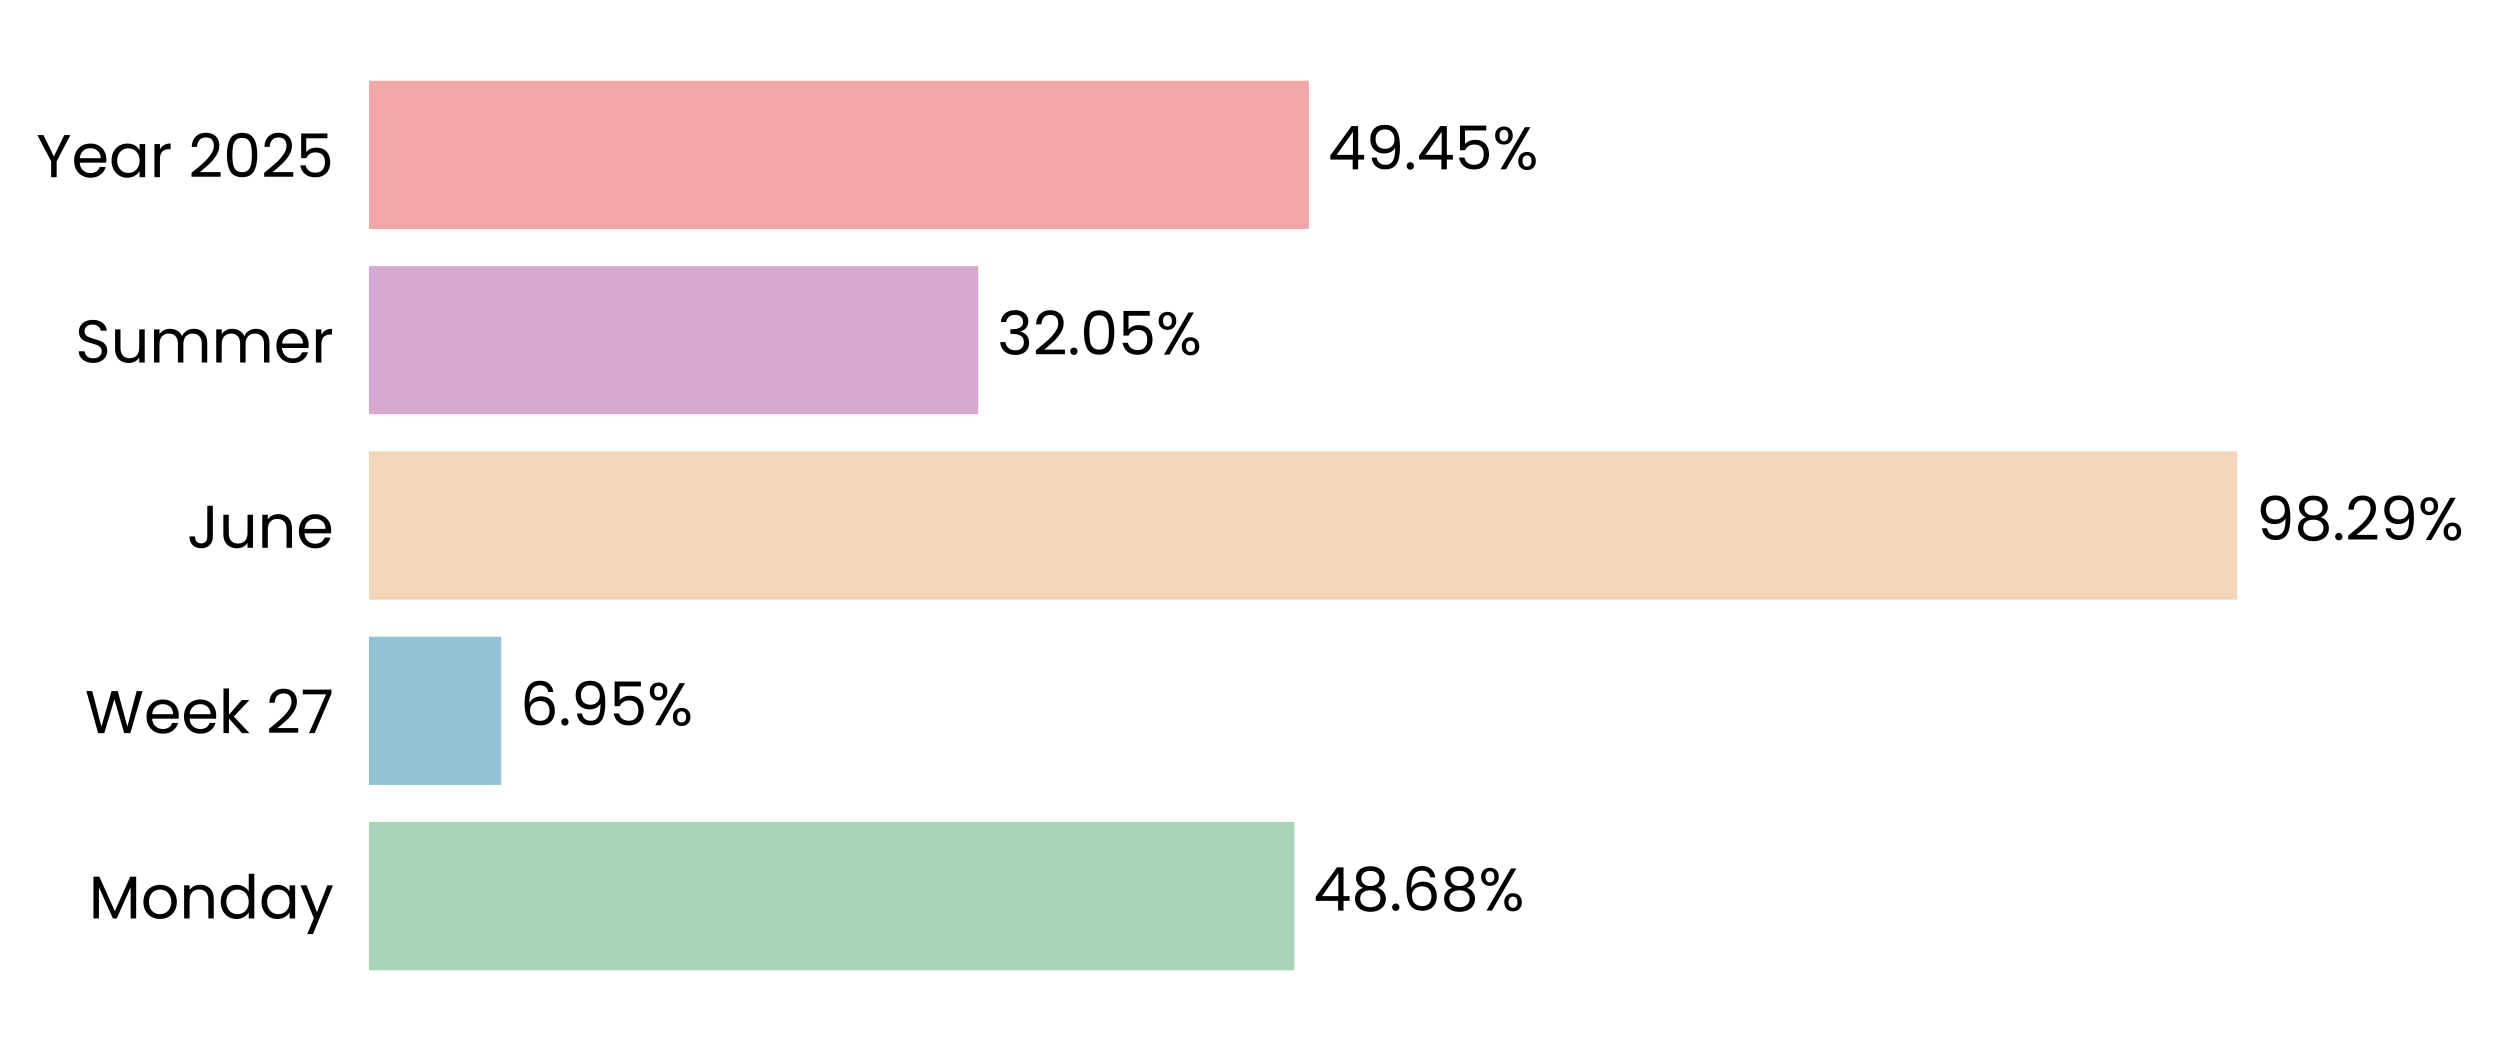
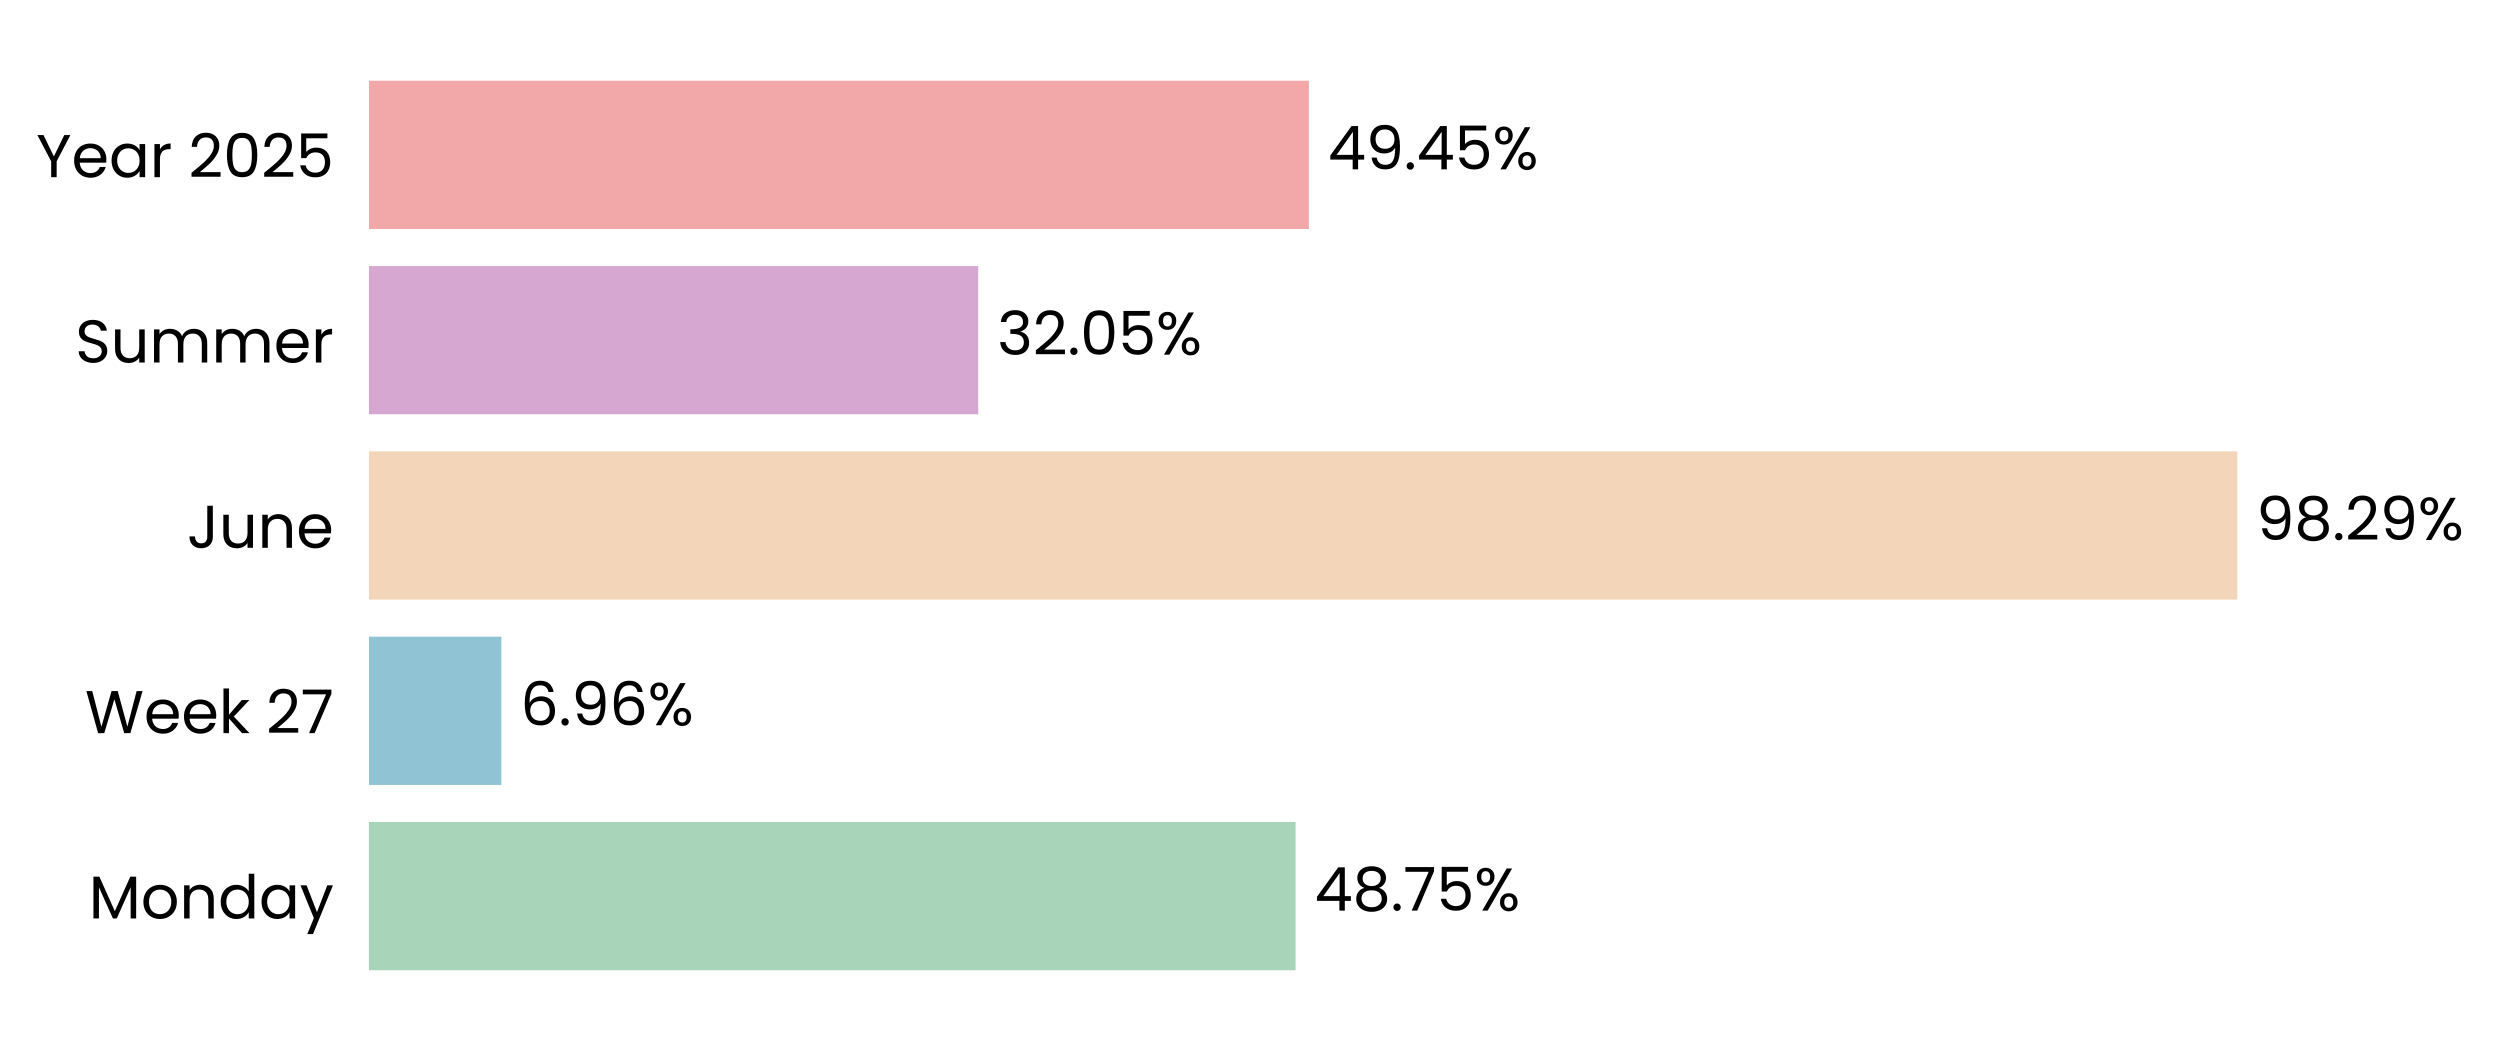
<svg xmlns="http://www.w3.org/2000/svg" xmlns:xlink="http://www.w3.org/1999/xlink" width="496.693pt" height="208.8pt" viewBox="0 0 496.693 208.8" version="1.1">
  <defs>
    <style type="text/css">*{stroke-linejoin: round; stroke-linecap: butt}</style>
  </defs>
  <g id="figure_1">
    <g id="patch_1">
      <path d="M 0 208.8  L 496.693 208.8  L 496.693 0  L 0 0  L 0 208.8  z " style="fill: none" />
    </g>
    <g id="axes_1">
      <g id="patch_2">
-         <path d="M 73.311 201.6  L 450.957 201.6  L 450.957 7.2  L 73.311 7.2  L 73.311 201.6  z " style="fill: none" />
+         <path d="M 73.311 201.6  L 450.948 201.6  L 450.948 7.2  L 73.311 7.2  L 73.311 201.6  z " style="fill: none" />
      </g>
      <g id="patch_3">
-         <path d="M 73.311 192.764  L 257.151 192.764  L 257.151 163.309  L 73.311 163.309  z " clip-path="url(#p967a713491)" style="fill: #a8d5ba" />
+         <path d="M 73.311 192.764  L 257.409 192.764  L 257.409 163.309  L 73.311 163.309  z " clip-path="url(#pbc0aa68f23)" style="fill: #a8d5ba" />
      </g>
      <g id="patch_4">
-         <path d="M 73.311 155.945  L 99.574 155.945  L 99.574 126.491  L 73.311 126.491  z " clip-path="url(#p967a713491)" style="fill: #90c3d4" />
+         <path d="M 73.311 155.945  L 99.611 155.945  L 99.611 126.491  L 73.311 126.491  z " clip-path="url(#pbc0aa68f23)" style="fill: #90c3d4" />
      </g>
      <g id="patch_5">
-         <path d="M 73.311 119.127  L 444.497 119.127  L 444.497 89.673  L 73.311 89.673  z " clip-path="url(#p967a713491)" style="fill: #f3d6ba" />
+         <path d="M 73.311 119.127  L 444.497 119.127  L 444.497 89.673  L 73.311 89.673  z " clip-path="url(#pbc0aa68f23)" style="fill: #f3d6ba" />
      </g>
      <g id="patch_6">
-         <path d="M 73.311 82.309  L 194.35 82.309  L 194.35 52.855  L 73.311 52.855  z " clip-path="url(#p967a713491)" style="fill: #d6a8d1" />
+         <path d="M 73.311 82.309  L 194.35 82.309  L 194.35 52.855  L 73.311 52.855  z " clip-path="url(#pbc0aa68f23)" style="fill: #d6a8d1" />
      </g>
      <g id="patch_7">
-         <path d="M 73.311 45.491  L 260.051 45.491  L 260.051 16.036  L 73.311 16.036  z " clip-path="url(#p967a713491)" style="fill: #f2a8a8" />
+         <path d="M 73.311 45.491  L 260.047 45.491  L 260.047 16.036  L 73.311 16.036  z " clip-path="url(#pbc0aa68f23)" style="fill: #f2a8a8" />
      </g>
      <g id="matplotlib.axis_1">
        <g id="ytick_1">
          <g id="text_1">
            <g transform="translate(17.64187 182.4764) scale(0.12 -0.12)">
              <defs>
                <path id="Poppins-Regular-4d" d="M 5018 4429  L 5018 0  L 4435 0  L 4435 3302  L 2963 0  L 2554 0  L 1075 3309  L 1075 0  L 493 0  L 493 4429  L 1120 4429  L 2758 768  L 4397 4429  L 5018 4429  z " transform="scale(0.015625)" />
                <path id="Poppins-Regular-6f" d="M 2022 -58  Q 1530 -58 1130 166  Q 730 390 502 803  Q 275 1216 275 1760  Q 275 2298 508 2710  Q 742 3123 1145 3344  Q 1549 3565 2048 3565  Q 2547 3565 2950 3344  Q 3354 3123 3587 2713  Q 3821 2304 3821 1760  Q 3821 1216 3581 803  Q 3341 390 2931 166  Q 2522 -58 2022 -58  z M 2022 454  Q 2336 454 2611 601  Q 2886 749 3056 1043  Q 3226 1338 3226 1760  Q 3226 2182 3059 2476  Q 2893 2771 2624 2915  Q 2355 3059 2042 3059  Q 1722 3059 1456 2915  Q 1190 2771 1030 2476  Q 870 2182 870 1760  Q 870 1331 1027 1036  Q 1184 742 1446 598  Q 1709 454 2022 454  z " transform="scale(0.015625)" />
                <path id="Poppins-Regular-6e" d="M 2202 3571  Q 2842 3571 3238 3184  Q 3635 2797 3635 2067  L 3635 0  L 3059 0  L 3059 1984  Q 3059 2509 2796 2787  Q 2534 3066 2080 3066  Q 1619 3066 1347 2778  Q 1075 2490 1075 1939  L 1075 0  L 493 0  L 493 3507  L 1075 3507  L 1075 3008  Q 1248 3277 1545 3424  Q 1843 3571 2202 3571  z " transform="scale(0.015625)" />
                <path id="Poppins-Regular-64" d="M 275 1766  Q 275 2304 492 2710  Q 710 3117 1091 3341  Q 1472 3565 1946 3565  Q 2355 3565 2707 3376  Q 3059 3187 3245 2880  L 3245 4736  L 3834 4736  L 3834 0  L 3245 0  L 3245 659  Q 3072 346 2733 144  Q 2394 -58 1939 -58  Q 1472 -58 1091 172  Q 710 403 492 819  Q 275 1235 275 1766  z M 3245 1760  Q 3245 2157 3085 2451  Q 2925 2746 2653 2902  Q 2381 3059 2054 3059  Q 1728 3059 1459 2905  Q 1190 2752 1030 2457  Q 870 2163 870 1766  Q 870 1363 1030 1065  Q 1190 768 1459 611  Q 1728 454 2054 454  Q 2381 454 2653 611  Q 2925 768 3085 1065  Q 3245 1363 3245 1760  z " transform="scale(0.015625)" />
                <path id="Poppins-Regular-61" d="M 275 1766  Q 275 2304 492 2710  Q 710 3117 1091 3341  Q 1472 3565 1939 3565  Q 2400 3565 2739 3366  Q 3078 3168 3245 2867  L 3245 3507  L 3834 3507  L 3834 0  L 3245 0  L 3245 653  Q 3072 346 2729 144  Q 2387 -58 1933 -58  Q 1466 -58 1088 172  Q 710 403 492 819  Q 275 1235 275 1766  z M 3245 1760  Q 3245 2157 3085 2451  Q 2925 2746 2653 2902  Q 2381 3059 2054 3059  Q 1728 3059 1459 2905  Q 1190 2752 1030 2457  Q 870 2163 870 1766  Q 870 1363 1030 1065  Q 1190 768 1459 611  Q 1728 454 2054 454  Q 2381 454 2653 611  Q 2925 768 3085 1065  Q 3245 1363 3245 1760  z " transform="scale(0.015625)" />
                <path id="Poppins-Regular-79" d="M 3514 3507  L 1402 -1651  L 800 -1651  L 1491 38  L 77 3507  L 723 3507  L 1824 666  L 2912 3507  L 3514 3507  z " transform="scale(0.015625)" />
              </defs>
              <use xlink:href="#Poppins-Regular-4d" />
              <use xlink:href="#Poppins-Regular-6f" transform="translate(86.09999 0)" />
              <use xlink:href="#Poppins-Regular-6e" transform="translate(150.1 0)" />
              <use xlink:href="#Poppins-Regular-64" transform="translate(214.1 0)" />
              <use xlink:href="#Poppins-Regular-61" transform="translate(281.7 0)" />
              <use xlink:href="#Poppins-Regular-79" transform="translate(349.2999 0)" />
            </g>
          </g>
        </g>
        <g id="ytick_2">
          <g id="text_2">
            <g transform="translate(16.88437 145.6582) scale(0.12 -0.12)">
              <defs>
                <path id="Poppins-Regular-57" d="M 6099 4461  L 4806 0  L 4154 0  L 3117 3590  L 2042 0  L 1395 -6  L 147 4461  L 768 4461  L 1741 678  L 2816 4461  L 3469 4461  L 4493 691  L 5472 4461  L 6099 4461  z " transform="scale(0.015625)" />
                <path id="Poppins-Regular-65" d="M 3693 1888  Q 3693 1722 3674 1536  L 870 1536  Q 902 1018 1225 726  Q 1549 435 2010 435  Q 2387 435 2640 611  Q 2893 787 2995 1082  L 3622 1082  Q 3482 576 3059 259  Q 2637 -58 2010 -58  Q 1510 -58 1116 166  Q 723 390 499 803  Q 275 1216 275 1760  Q 275 2304 492 2713  Q 710 3123 1104 3344  Q 1498 3565 2010 3565  Q 2509 3565 2893 3347  Q 3277 3130 3485 2749  Q 3693 2368 3693 1888  z M 3091 2010  Q 3091 2342 2944 2582  Q 2797 2822 2544 2947  Q 2291 3072 1984 3072  Q 1542 3072 1232 2790  Q 922 2509 877 2010  L 3091 2010  z " transform="scale(0.015625)" />
                <path id="Poppins-Regular-6b" d="M 2451 0  L 1075 1549  L 1075 0  L 493 0  L 493 4736  L 1075 4736  L 1075 1952  L 2426 3507  L 3238 3507  L 1587 1760  L 3245 0  L 2451 0  z " transform="scale(0.015625)" />
                <path id="Poppins-Regular-20" transform="scale(0.015625)" />
                <path id="Poppins-Regular-32" d="M 326 467  Q 1139 1120 1600 1539  Q 2061 1958 2377 2416  Q 2694 2874 2694 3315  Q 2694 3731 2492 3971  Q 2291 4211 1843 4211  Q 1408 4211 1168 3939  Q 928 3667 909 3213  L 346 3213  Q 371 3930 780 4320  Q 1190 4710 1837 4710  Q 2496 4710 2883 4345  Q 3270 3981 3270 3341  Q 3270 2810 2953 2307  Q 2637 1805 2233 1424  Q 1830 1043 1203 538  L 3405 538  L 3405 51  L 326 51  L 326 467  z " transform="scale(0.015625)" />
                <path id="Poppins-Regular-37" d="M 3245 4173  L 1466 0  L 877 0  L 2682 4115  L 211 4115  L 211 4614  L 3245 4614  L 3245 4173  z " transform="scale(0.015625)" />
              </defs>
              <use xlink:href="#Poppins-Regular-57" />
              <use xlink:href="#Poppins-Regular-65" transform="translate(97.59999 0)" />
              <use xlink:href="#Poppins-Regular-65" transform="translate(159.6 0)" />
              <use xlink:href="#Poppins-Regular-6b" transform="translate(221.6 0)" />
              <use xlink:href="#Poppins-Regular-20" transform="translate(273.0999 0)" />
              <use xlink:href="#Poppins-Regular-32" transform="translate(299.7999 0)" />
              <use xlink:href="#Poppins-Regular-37" transform="translate(357.2999 0)" />
            </g>
          </g>
        </g>
        <g id="ytick_3">
          <g id="text_3">
            <g transform="translate(37.15125 108.84) scale(0.12 -0.12)">
              <defs>
                <path id="Poppins-Regular-4a" d="M 2739 4461  L 2739 1165  Q 2739 614 2400 284  Q 2061 -45 1504 -45  Q 941 -45 601 291  Q 262 627 262 1210  L 845 1210  Q 851 883 1014 678  Q 1178 474 1504 474  Q 1830 474 1990 669  Q 2150 864 2150 1165  L 2150 4461  L 2739 4461  z " transform="scale(0.015625)" />
                <path id="Poppins-Regular-75" d="M 3603 3507  L 3603 0  L 3021 0  L 3021 518  Q 2854 250 2556 99  Q 2259 -51 1901 -51  Q 1491 -51 1164 118  Q 838 288 649 627  Q 461 966 461 1453  L 461 3507  L 1037 3507  L 1037 1530  Q 1037 1011 1299 732  Q 1562 454 2016 454  Q 2483 454 2752 742  Q 3021 1030 3021 1581  L 3021 3507  L 3603 3507  z " transform="scale(0.015625)" />
              </defs>
              <use xlink:href="#Poppins-Regular-4a" />
              <use xlink:href="#Poppins-Regular-75" transform="translate(52.99999 0)" />
              <use xlink:href="#Poppins-Regular-6e" transform="translate(117 0)" />
              <use xlink:href="#Poppins-Regular-65" transform="translate(181 0)" />
            </g>
          </g>
        </g>
        <g id="ytick_4">
          <g id="text_4">
            <g transform="translate(14.95125 72.02182) scale(0.12 -0.12)">
              <defs>
                <path id="Poppins-Regular-53" d="M 1907 -45  Q 1466 -45 1117 112  Q 768 269 569 547  Q 371 826 365 1190  L 986 1190  Q 1018 877 1245 662  Q 1472 448 1907 448  Q 2323 448 2563 656  Q 2803 864 2803 1190  Q 2803 1446 2662 1606  Q 2522 1766 2310 1849  Q 2099 1933 1741 2029  Q 1299 2144 1033 2259  Q 768 2374 579 2620  Q 390 2867 390 3283  Q 390 3648 576 3929  Q 762 4211 1098 4364  Q 1434 4518 1869 4518  Q 2496 4518 2896 4204  Q 3296 3891 3347 3373  L 2707 3373  Q 2675 3629 2438 3824  Q 2202 4019 1811 4019  Q 1446 4019 1216 3830  Q 986 3642 986 3302  Q 986 3059 1123 2905  Q 1261 2752 1462 2672  Q 1664 2592 2029 2490  Q 2470 2368 2739 2249  Q 3008 2131 3200 1884  Q 3392 1638 3392 1216  Q 3392 890 3219 602  Q 3046 314 2707 134  Q 2368 -45 1907 -45  z " transform="scale(0.015625)" />
                <path id="Poppins-Regular-6d" d="M 4710 3571  Q 5120 3571 5440 3401  Q 5760 3232 5945 2893  Q 6131 2554 6131 2067  L 6131 0  L 5555 0  L 5555 1984  Q 5555 2509 5296 2787  Q 5037 3066 4595 3066  Q 4141 3066 3872 2774  Q 3603 2483 3603 1933  L 3603 0  L 3027 0  L 3027 1984  Q 3027 2509 2768 2787  Q 2509 3066 2067 3066  Q 1613 3066 1344 2774  Q 1075 2483 1075 1933  L 1075 0  L 493 0  L 493 3507  L 1075 3507  L 1075 3002  Q 1248 3277 1539 3424  Q 1830 3571 2182 3571  Q 2624 3571 2963 3372  Q 3302 3174 3469 2790  Q 3616 3162 3955 3366  Q 4294 3571 4710 3571  z " transform="scale(0.015625)" />
                <path id="Poppins-Regular-72" d="M 1075 2938  Q 1229 3238 1513 3404  Q 1798 3571 2208 3571  L 2208 2970  L 2054 2970  Q 1075 2970 1075 1907  L 1075 0  L 493 0  L 493 3507  L 1075 3507  L 1075 2938  z " transform="scale(0.015625)" />
              </defs>
              <use xlink:href="#Poppins-Regular-53" />
              <use xlink:href="#Poppins-Regular-75" transform="translate(58.7 0)" />
              <use xlink:href="#Poppins-Regular-6d" transform="translate(122.7 0)" />
              <use xlink:href="#Poppins-Regular-6d" transform="translate(225.7 0)" />
              <use xlink:href="#Poppins-Regular-65" transform="translate(328.7 0)" />
              <use xlink:href="#Poppins-Regular-72" transform="translate(390.6999 0)" />
            </g>
          </g>
        </g>
        <g id="ytick_5">
          <g id="text_5">
            <g transform="translate(7.2 35.20364) scale(0.12 -0.12)">
              <defs>
                <path id="Poppins-Regular-59" d="M 3616 4461  L 2163 1683  L 2163 0  L 1581 0  L 1581 1683  L 122 4461  L 768 4461  L 1869 2202  L 2970 4461  L 3616 4461  z " transform="scale(0.015625)" />
                <path id="Poppins-Regular-30" d="M 397 2362  Q 397 3462 755 4080  Q 1114 4698 2010 4698  Q 2899 4698 3257 4080  Q 3616 3462 3616 2362  Q 3616 1242 3257 621  Q 2899 0 2010 0  Q 1114 0 755 621  Q 397 1242 397 2362  z M 3040 2362  Q 3040 2918 2966 3305  Q 2893 3693 2665 3929  Q 2438 4166 2010 4166  Q 1574 4166 1347 3929  Q 1120 3693 1046 3305  Q 973 2918 973 2362  Q 973 1786 1046 1395  Q 1120 1005 1347 768  Q 1574 531 2010 531  Q 2438 531 2665 768  Q 2893 1005 2966 1395  Q 3040 1786 3040 2362  z " transform="scale(0.015625)" />
                <path id="Poppins-Regular-35" d="M 3347 4122  L 1101 4122  L 1101 2662  Q 1248 2867 1536 2998  Q 1824 3130 2157 3130  Q 2688 3130 3021 2909  Q 3354 2688 3498 2339  Q 3642 1990 3642 1600  Q 3642 1139 3469 774  Q 3296 410 2941 198  Q 2586 -13 2061 -13  Q 1389 -13 973 332  Q 557 678 467 1254  L 1037 1254  Q 1120 890 1389 685  Q 1658 480 2067 480  Q 2573 480 2829 784  Q 3085 1088 3085 1587  Q 3085 2086 2829 2358  Q 2573 2630 2074 2630  Q 1734 2630 1481 2467  Q 1229 2304 1114 2022  L 563 2022  L 563 4634  L 3347 4634  L 3347 4122  z " transform="scale(0.015625)" />
              </defs>
              <use xlink:href="#Poppins-Regular-59" />
              <use xlink:href="#Poppins-Regular-65" transform="translate(58.39999 0)" />
              <use xlink:href="#Poppins-Regular-61" transform="translate(120.4 0)" />
              <use xlink:href="#Poppins-Regular-72" transform="translate(188 0)" />
              <use xlink:href="#Poppins-Regular-20" transform="translate(225.3 0)" />
              <use xlink:href="#Poppins-Regular-32" transform="translate(252 0)" />
              <use xlink:href="#Poppins-Regular-30" transform="translate(309.4999 0)" />
              <use xlink:href="#Poppins-Regular-32" transform="translate(372.2999 0)" />
              <use xlink:href="#Poppins-Regular-35" transform="translate(429.7999 0)" />
            </g>
          </g>
        </g>
      </g>
      <g id="text_6">
-         <g transform="translate(260.9278 180.9164) scale(0.12 -0.12)">
+         <g transform="translate(261.1855 180.9164) scale(0.12 -0.12)">
          <defs>
            <path id="Poppins-Regular-34" d="M 256 1030  L 256 1472  L 2502 4582  L 3200 4582  L 3200 1536  L 3840 1536  L 3840 1030  L 3200 1030  L 3200 0  L 2624 0  L 2624 1030  L 256 1030  z M 2650 3974  L 928 1536  L 2650 1536  L 2650 3974  z " transform="scale(0.015625)" />
            <path id="Poppins-Regular-38" d="M 1242 2406  Q 883 2547 691 2816  Q 499 3085 499 3469  Q 499 3814 672 4092  Q 845 4371 1187 4534  Q 1530 4698 2016 4698  Q 2502 4698 2844 4534  Q 3187 4371 3363 4092  Q 3539 3814 3539 3469  Q 3539 3098 3340 2819  Q 3142 2541 2797 2406  Q 3194 2285 3427 1981  Q 3661 1677 3661 1248  Q 3661 832 3456 521  Q 3251 211 2876 41  Q 2502 -128 2016 -128  Q 1530 -128 1162 41  Q 794 211 589 521  Q 384 832 384 1248  Q 384 1677 614 1984  Q 845 2291 1242 2406  z M 2976 3398  Q 2976 3789 2720 4000  Q 2464 4211 2016 4211  Q 1574 4211 1318 4000  Q 1062 3789 1062 3392  Q 1062 3034 1328 2816  Q 1594 2598 2016 2598  Q 2445 2598 2710 2819  Q 2976 3040 2976 3398  z M 2016 2150  Q 1542 2150 1241 1929  Q 941 1709 941 1267  Q 941 858 1232 608  Q 1523 358 2016 358  Q 2509 358 2797 608  Q 3085 858 3085 1267  Q 3085 1696 2790 1923  Q 2496 2150 2016 2150  z " transform="scale(0.015625)" />
            <path id="Poppins-Regular-2e" d="M 678 -38  Q 512 -38 397 77  Q 282 192 282 358  Q 282 525 397 640  Q 512 755 678 755  Q 838 755 950 640  Q 1062 525 1062 358  Q 1062 192 950 77  Q 838 -38 678 -38  z " transform="scale(0.015625)" />
-             <path id="Poppins-Regular-36" d="M 2976 3526  Q 2835 4237 2099 4237  Q 1530 4237 1248 3798  Q 966 3360 973 2355  Q 1120 2688 1462 2877  Q 1805 3066 2227 3066  Q 2886 3066 3280 2656  Q 3674 2246 3674 1523  Q 3674 1088 3504 742  Q 3334 397 2992 192  Q 2650 -13 2163 -13  Q 1504 -13 1133 281  Q 762 576 614 1094  Q 467 1613 467 2374  Q 467 4723 2106 4723  Q 2733 4723 3091 4384  Q 3450 4045 3514 3526  L 2976 3526  z M 2106 2573  Q 1830 2573 1587 2461  Q 1344 2349 1193 2121  Q 1043 1894 1043 1568  Q 1043 1082 1324 778  Q 1606 474 2131 474  Q 2579 474 2844 752  Q 3110 1030 3110 1504  Q 3110 2003 2854 2288  Q 2598 2573 2106 2573  z " transform="scale(0.015625)" />
            <path id="Poppins-Regular-25" d="M 269 3584  Q 269 4019 531 4278  Q 794 4538 1203 4538  Q 1613 4538 1875 4278  Q 2138 4019 2138 3584  Q 2138 3142 1875 2883  Q 1613 2624 1203 2624  Q 794 2624 531 2883  Q 269 3142 269 3584  z M 4006 4467  L 1414 0  L 838 0  L 3430 4467  L 4006 4467  z M 1203 4179  Q 986 4179 861 4028  Q 736 3878 736 3584  Q 736 3290 861 3136  Q 986 2982 1203 2982  Q 1421 2982 1549 3139  Q 1677 3296 1677 3584  Q 1677 3878 1549 4028  Q 1421 4179 1203 4179  z M 2720 883  Q 2720 1325 2982 1584  Q 3245 1843 3654 1843  Q 4064 1843 4323 1584  Q 4582 1325 4582 883  Q 4582 448 4323 185  Q 4064 -77 3654 -77  Q 3245 -77 2982 182  Q 2720 442 2720 883  z M 3648 1478  Q 3430 1478 3302 1328  Q 3174 1178 3174 883  Q 3174 595 3302 444  Q 3430 294 3648 294  Q 3866 294 3994 444  Q 4122 595 4122 883  Q 4122 1178 3994 1328  Q 3866 1478 3648 1478  z " transform="scale(0.015625)" />
          </defs>
          <use xlink:href="#Poppins-Regular-34" />
          <use xlink:href="#Poppins-Regular-38" transform="translate(62.89999 0)" />
          <use xlink:href="#Poppins-Regular-2e" transform="translate(126 0)" />
-           <use xlink:href="#Poppins-Regular-36" transform="translate(147 0)" />
-           <use xlink:href="#Poppins-Regular-38" transform="translate(210.5 0)" />
-           <use xlink:href="#Poppins-Regular-25" transform="translate(273.5999 0)" />
+           <use xlink:href="#Poppins-Regular-37" transform="translate(147 0)" />
+           <use xlink:href="#Poppins-Regular-35" transform="translate(201.6 0)" />
+           <use xlink:href="#Poppins-Regular-25" transform="translate(264.3999 0)" />
        </g>
      </g>
      <g id="text_7">
-         <g transform="translate(103.3506 144.0982) scale(0.12 -0.12)">
+         <g transform="translate(103.3873 144.0982) scale(0.12 -0.12)">
          <defs>
+             <path id="Poppins-Regular-36" d="M 2976 3526  Q 2835 4237 2099 4237  Q 1530 4237 1248 3798  Q 966 3360 973 2355  Q 1120 2688 1462 2877  Q 1805 3066 2227 3066  Q 2886 3066 3280 2656  Q 3674 2246 3674 1523  Q 3674 1088 3504 742  Q 3334 397 2992 192  Q 2650 -13 2163 -13  Q 1504 -13 1133 281  Q 762 576 614 1094  Q 467 1613 467 2374  Q 467 4723 2106 4723  Q 2733 4723 3091 4384  Q 3450 4045 3514 3526  L 2976 3526  z M 2106 2573  Q 1830 2573 1587 2461  Q 1344 2349 1193 2121  Q 1043 1894 1043 1568  Q 1043 1082 1324 778  Q 1606 474 2131 474  Q 2579 474 2844 752  Q 3110 1030 3110 1504  Q 3110 2003 2854 2288  Q 2598 2573 2106 2573  z " transform="scale(0.015625)" />
            <path id="Poppins-Regular-39" d="M 1146 1242  Q 1210 877 1443 678  Q 1677 480 2074 480  Q 2605 480 2857 896  Q 3110 1312 3098 2298  Q 2963 2010 2649 1846  Q 2336 1683 1952 1683  Q 1523 1683 1187 1859  Q 851 2035 659 2374  Q 467 2714 467 3194  Q 467 3878 864 4297  Q 1261 4717 1990 4717  Q 2886 4717 3248 4134  Q 3610 3552 3610 2400  Q 3610 1594 3466 1069  Q 3322 544 2979 269  Q 2637 -6 2042 -6  Q 1389 -6 1024 346  Q 659 698 608 1242  L 1146 1242  z M 2048 2176  Q 2477 2176 2752 2441  Q 3027 2707 3027 3162  Q 3027 3642 2758 3936  Q 2490 4230 2003 4230  Q 1555 4230 1289 3948  Q 1024 3667 1024 3206  Q 1024 2739 1286 2457  Q 1549 2176 2048 2176  z " transform="scale(0.015625)" />
          </defs>
          <use xlink:href="#Poppins-Regular-36" />
          <use xlink:href="#Poppins-Regular-2e" transform="translate(63.49999 0)" />
          <use xlink:href="#Poppins-Regular-39" transform="translate(84.49997 0)" />
-           <use xlink:href="#Poppins-Regular-35" transform="translate(147.5 0)" />
-           <use xlink:href="#Poppins-Regular-25" transform="translate(210.2999 0)" />
+           <use xlink:href="#Poppins-Regular-36" transform="translate(147.5 0)" />
+           <use xlink:href="#Poppins-Regular-25" transform="translate(210.9999 0)" />
        </g>
      </g>
      <g id="text_8">
-         <g transform="translate(448.2733 107.28) scale(0.12 -0.12)">
+         <g transform="translate(448.2731 107.28) scale(0.12 -0.12)">
          <use xlink:href="#Poppins-Regular-39" />
          <use xlink:href="#Poppins-Regular-38" transform="translate(62.99999 0)" />
          <use xlink:href="#Poppins-Regular-2e" transform="translate(126.1 0)" />
          <use xlink:href="#Poppins-Regular-32" transform="translate(147.1 0)" />
          <use xlink:href="#Poppins-Regular-39" transform="translate(204.5999 0)" />
          <use xlink:href="#Poppins-Regular-25" transform="translate(267.5999 0)" />
        </g>
      </g>
      <g id="text_9">
-         <g transform="translate(198.1265 70.46182) scale(0.12 -0.12)">
+         <g transform="translate(198.1264 70.46182) scale(0.12 -0.12)">
          <defs>
            <path id="Poppins-Regular-33" d="M 384 3462  Q 429 4051 838 4384  Q 1248 4717 1901 4717  Q 2336 4717 2653 4560  Q 2970 4403 3133 4134  Q 3296 3866 3296 3526  Q 3296 3130 3069 2842  Q 2842 2554 2477 2470  L 2477 2438  Q 2893 2336 3136 2035  Q 3379 1734 3379 1248  Q 3379 883 3212 592  Q 3046 301 2713 134  Q 2381 -32 1914 -32  Q 1235 -32 800 323  Q 365 678 314 1331  L 877 1331  Q 922 947 1190 704  Q 1459 461 1907 461  Q 2355 461 2588 694  Q 2822 928 2822 1299  Q 2822 1779 2502 1990  Q 2182 2202 1536 2202  L 1389 2202  L 1389 2688  L 1542 2688  Q 2131 2694 2432 2883  Q 2733 3072 2733 3469  Q 2733 3808 2512 4013  Q 2291 4218 1882 4218  Q 1485 4218 1241 4013  Q 998 3808 954 3462  L 384 3462  z " transform="scale(0.015625)" />
          </defs>
          <use xlink:href="#Poppins-Regular-33" />
          <use xlink:href="#Poppins-Regular-32" transform="translate(58.89999 0)" />
          <use xlink:href="#Poppins-Regular-2e" transform="translate(116.4 0)" />
          <use xlink:href="#Poppins-Regular-30" transform="translate(137.4 0)" />
          <use xlink:href="#Poppins-Regular-35" transform="translate(200.2 0)" />
          <use xlink:href="#Poppins-Regular-25" transform="translate(262.9999 0)" />
        </g>
      </g>
      <g id="text_10">
-         <g transform="translate(263.8277 33.64364) scale(0.12 -0.12)">
+         <g transform="translate(263.8238 33.64364) scale(0.12 -0.12)">
          <use xlink:href="#Poppins-Regular-34" />
          <use xlink:href="#Poppins-Regular-39" transform="translate(62.89999 0)" />
          <use xlink:href="#Poppins-Regular-2e" transform="translate(125.9 0)" />
          <use xlink:href="#Poppins-Regular-34" transform="translate(146.9 0)" />
          <use xlink:href="#Poppins-Regular-35" transform="translate(209.8 0)" />
          <use xlink:href="#Poppins-Regular-25" transform="translate(272.5999 0)" />
        </g>
      </g>
    </g>
  </g>
  <defs>
-     <clipPath id="p967a713491">
-       <rect x="73.311" y="7.2" width="377.646" height="194.4" />
+     <clipPath id="pbc0aa68f23">
+       <rect x="73.311" y="7.2" width="377.637" height="194.4" />
    </clipPath>
  </defs>
</svg>
